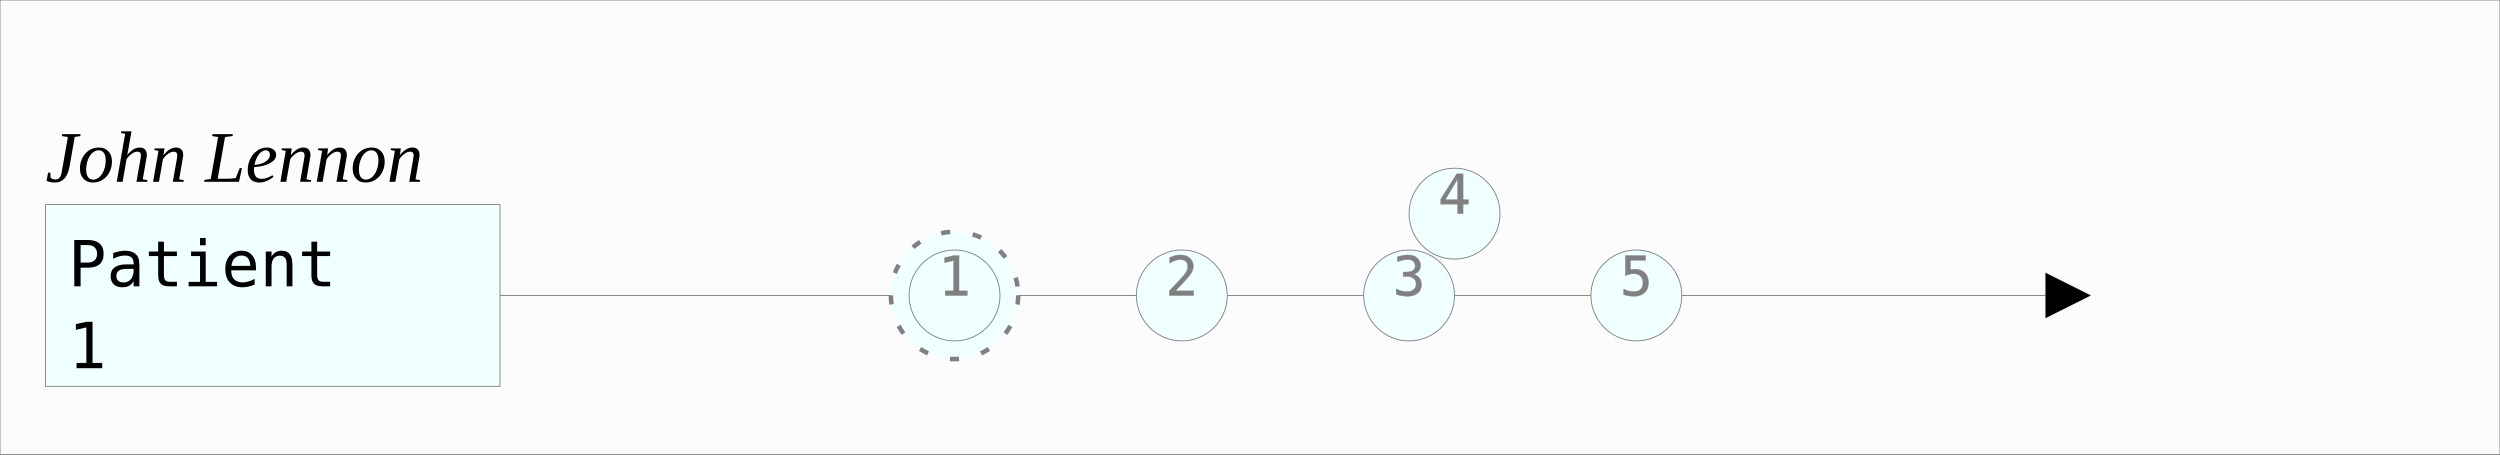
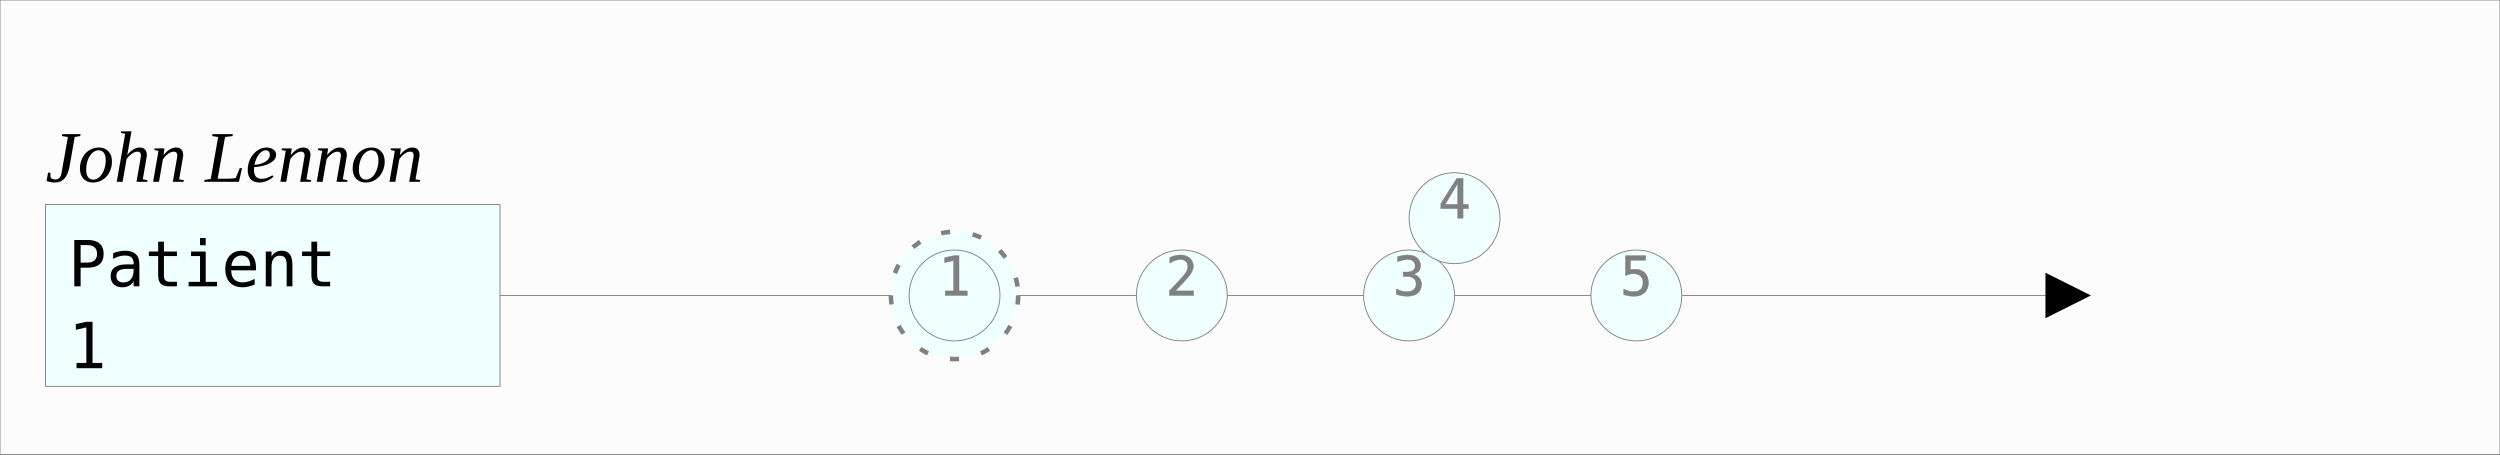
<svg xmlns="http://www.w3.org/2000/svg" width="550.0" height="100">
  <style>/* &lt;![CDATA[ */.background {
  fill: #FCFCFC;
  stroke-width: 0.2;
  stroke: grey;
}
.aggregate rect {
  fill: azure;
  stroke-width: 0.2;
  stroke: grey;
}
.aggregate text {
  font-family: Menlo, monospace;
  font-size: 14px;
}
.aggregate .description {
  font-family: "Times New Roman", serif;
  font-size: 16px;
  font-style: italic;
}
.aggregate line {
  stroke: grey;
  stroke-width: 0.2;
}
.event path {
  fill: transparent;
  stroke-width: 2;
}
.event circle {
  fill: azure;
  stroke-width: 0.2;
  stroke: grey;
}
.event text {
  font-family: Menlo, monospace;
  font-size: 12px;
  stroke: grey;
  stroke-width: 0.1;
  fill: grey;
  text-anchor: middle;
  alignment-baseline: central;
}
.event circle.reverted {
  fill: lightgrey !important;
}
.event.reverted path {
  stroke-width: 0.2;
}
.event.Revert circle {
  fill: #ffe5e5;
}
.event.Revert path {
  stroke: red;
  stroke-dasharray: 5, 5;
  marker-end: url(#triangle);
}
.eventCreated {
  fill: #FCFCFC;
  stroke-width: 1 !important;
  stroke: #222;
}
.event.DeprecatedBy circle {
  fill: black;
}
.event.DeprecatedBy text {
  fill: white;
  stroke-width: 0;
  font-weight: 100;
}
.event.DeprecatedBy path {
  stroke: blue;
  stroke-dasharray: 5, 5;
  marker-end: url(#triangle);
}
.event.Deprecates circle {
  fill: #e6c300;
}
.event.Deprecates text {
  fill: white;
  font-weight: bold;
}
.event.Join circle {
  stroke-width: 2;
  stroke: #e6c300;
}
.event.Join path {
  stroke: #e6c300;
  stroke-dasharray: 5, 5;
}
.event.Disjoin circle {
  stroke-width: 2;
}
.event.Disjoin path {
  stroke: gray;
  stroke-dasharray: 2, 5;
}
/* ]]&gt; */</style>
  <rect x="0" y="0" width="550.0" height="100" class="background" />
  <defs>
    <marker refX="0" refY="5" markerUnits="userSpaceOnUse" markerWidth="10" markerHeight="10" orient="auto" viewBox="0 0 10 10" id="triangle">
      <path d="M 0 0 L 10 5 L 0 10 z" />
    </marker>
  </defs>
  <g class="aggregate" id="aggregate_0">
    <rect x="10" y="45" width="100" height="40" />
    <text x="15" y="63" class="type">Patient</text>
    <text x="15" y="81" class="id">1</text>
    <text x="10" y="40" class="description">John Lennon</text>
    <line x1="110" y1="65" x2="450.0" y2="65" class="eventLine" marker-end="url(#triangle)" />
  </g>
  <g class="event Normal " id="event_1">
-     <circle cx="210" cy="65.0" r="14" class="eventCreated Normal" stroke-dasharray="2, 5" />
+     <circle cx="210" cy="65" r="14" class="eventCreated Normal" stroke-dasharray="2, 5" />
    <circle cx="210" cy="65" r="10" class="event Normal " />
    <text x="210" y="65" class="eventId">1</text>
  </g>
  <g class="event Normal " id="event_2">
    <circle cx="260" cy="65" r="10" class="event Normal " />
    <text x="260" y="65" class="eventId">2</text>
  </g>
  <g class="event Normal " id="event_3">
    <circle cx="310" cy="65" r="10" class="event Normal " />
    <text x="310" y="65" class="eventId">3</text>
  </g>
  <g class="event Normal " id="event_4">
-     <circle cx="320" cy="47" r="10" class="event Normal " />
-     <text x="320" y="47" class="eventId">4</text>
+     <circle cx="320" cy="48" r="10" class="event Normal " />
+     <text x="320" y="48" class="eventId">4</text>
  </g>
  <g class="event Normal " id="event_5">
    <circle cx="360" cy="65" r="10" class="event Normal " />
    <text x="360" y="65" class="eventId">5</text>
  </g>
</svg>
